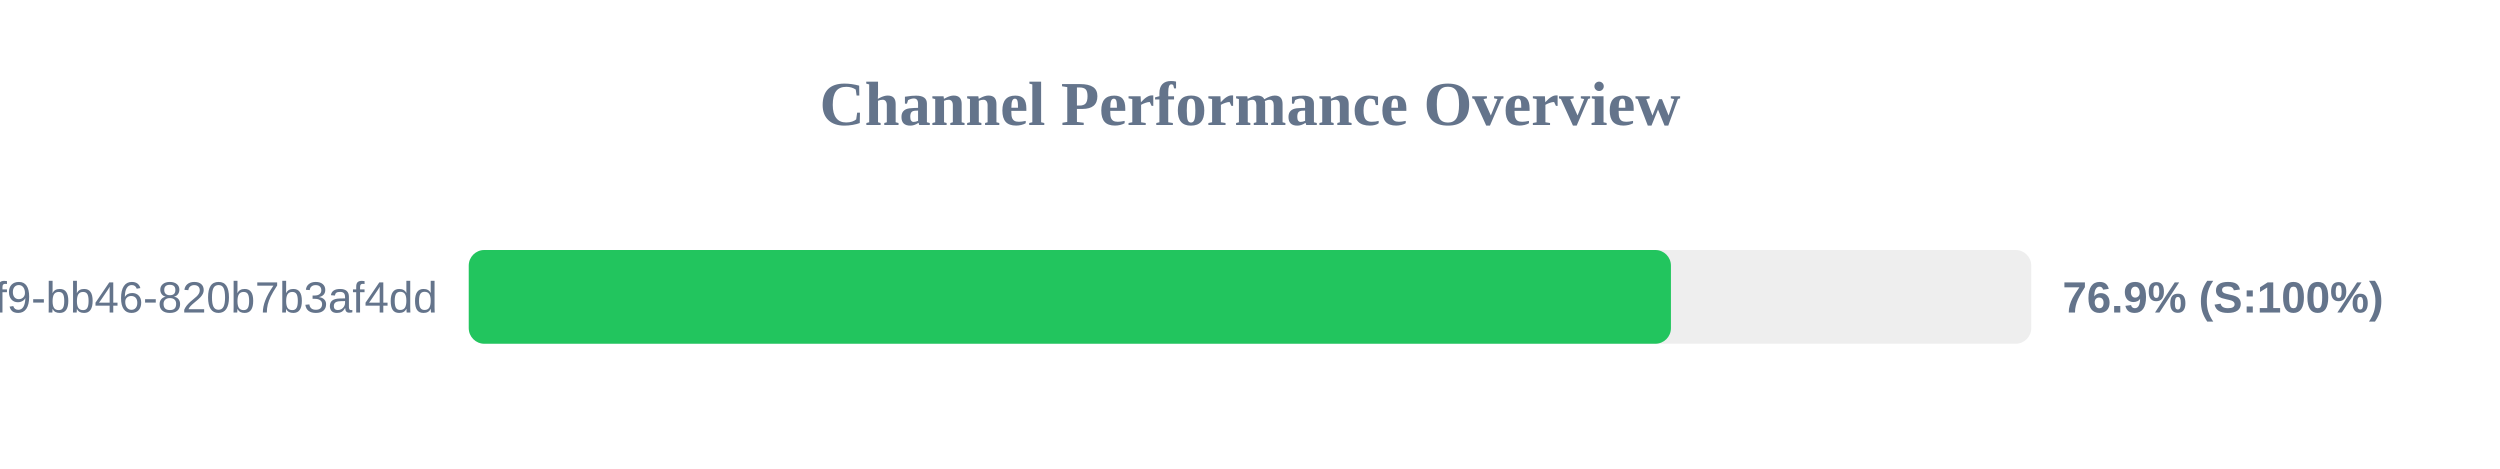
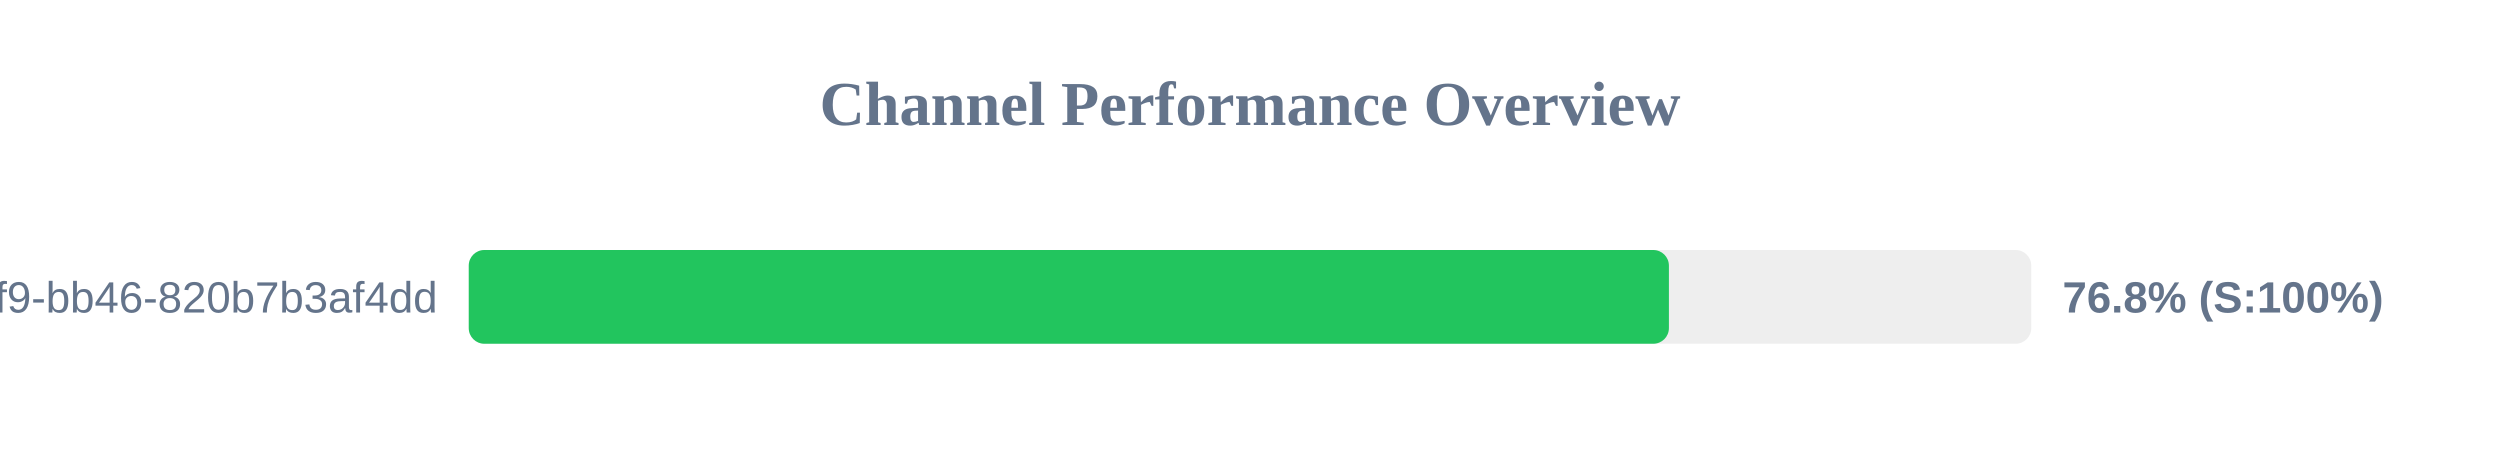
<svg xmlns="http://www.w3.org/2000/svg" width="800" height="150" version="1.1">
  <style>
        .row { font: 14px Arial; fill: #64748b; }
        .score { font: bold 14px Arial; fill: #64748b; }
    </style>
  <text x="400" y="40" text-anchor="middle" font-size="20px" font-weight="bold" fill="#64748b">Channel Performance Overview</text>
  <rect x="150" y="80" width="500" height="30" fill="#eee" rx="5" />
-   <rect x="150" y="80" width="384.7" height="30" fill="#22c55e" rx="5" />
+   <rect x="150" y="80" width="384.05" height="30" fill="#22c55e" rx="5" />
  <text x="140" y="100" text-anchor="end" class="row">?uuid=80b2ac81-ba69-41f9-bb46-820b7b3af4dd</text>
-   <text x="660" y="100" text-anchor="start" class="score">76.9% (S:100%)</text>
+   <text x="660" y="100" text-anchor="start" class="score">76.8% (S:100%)</text>
</svg>
